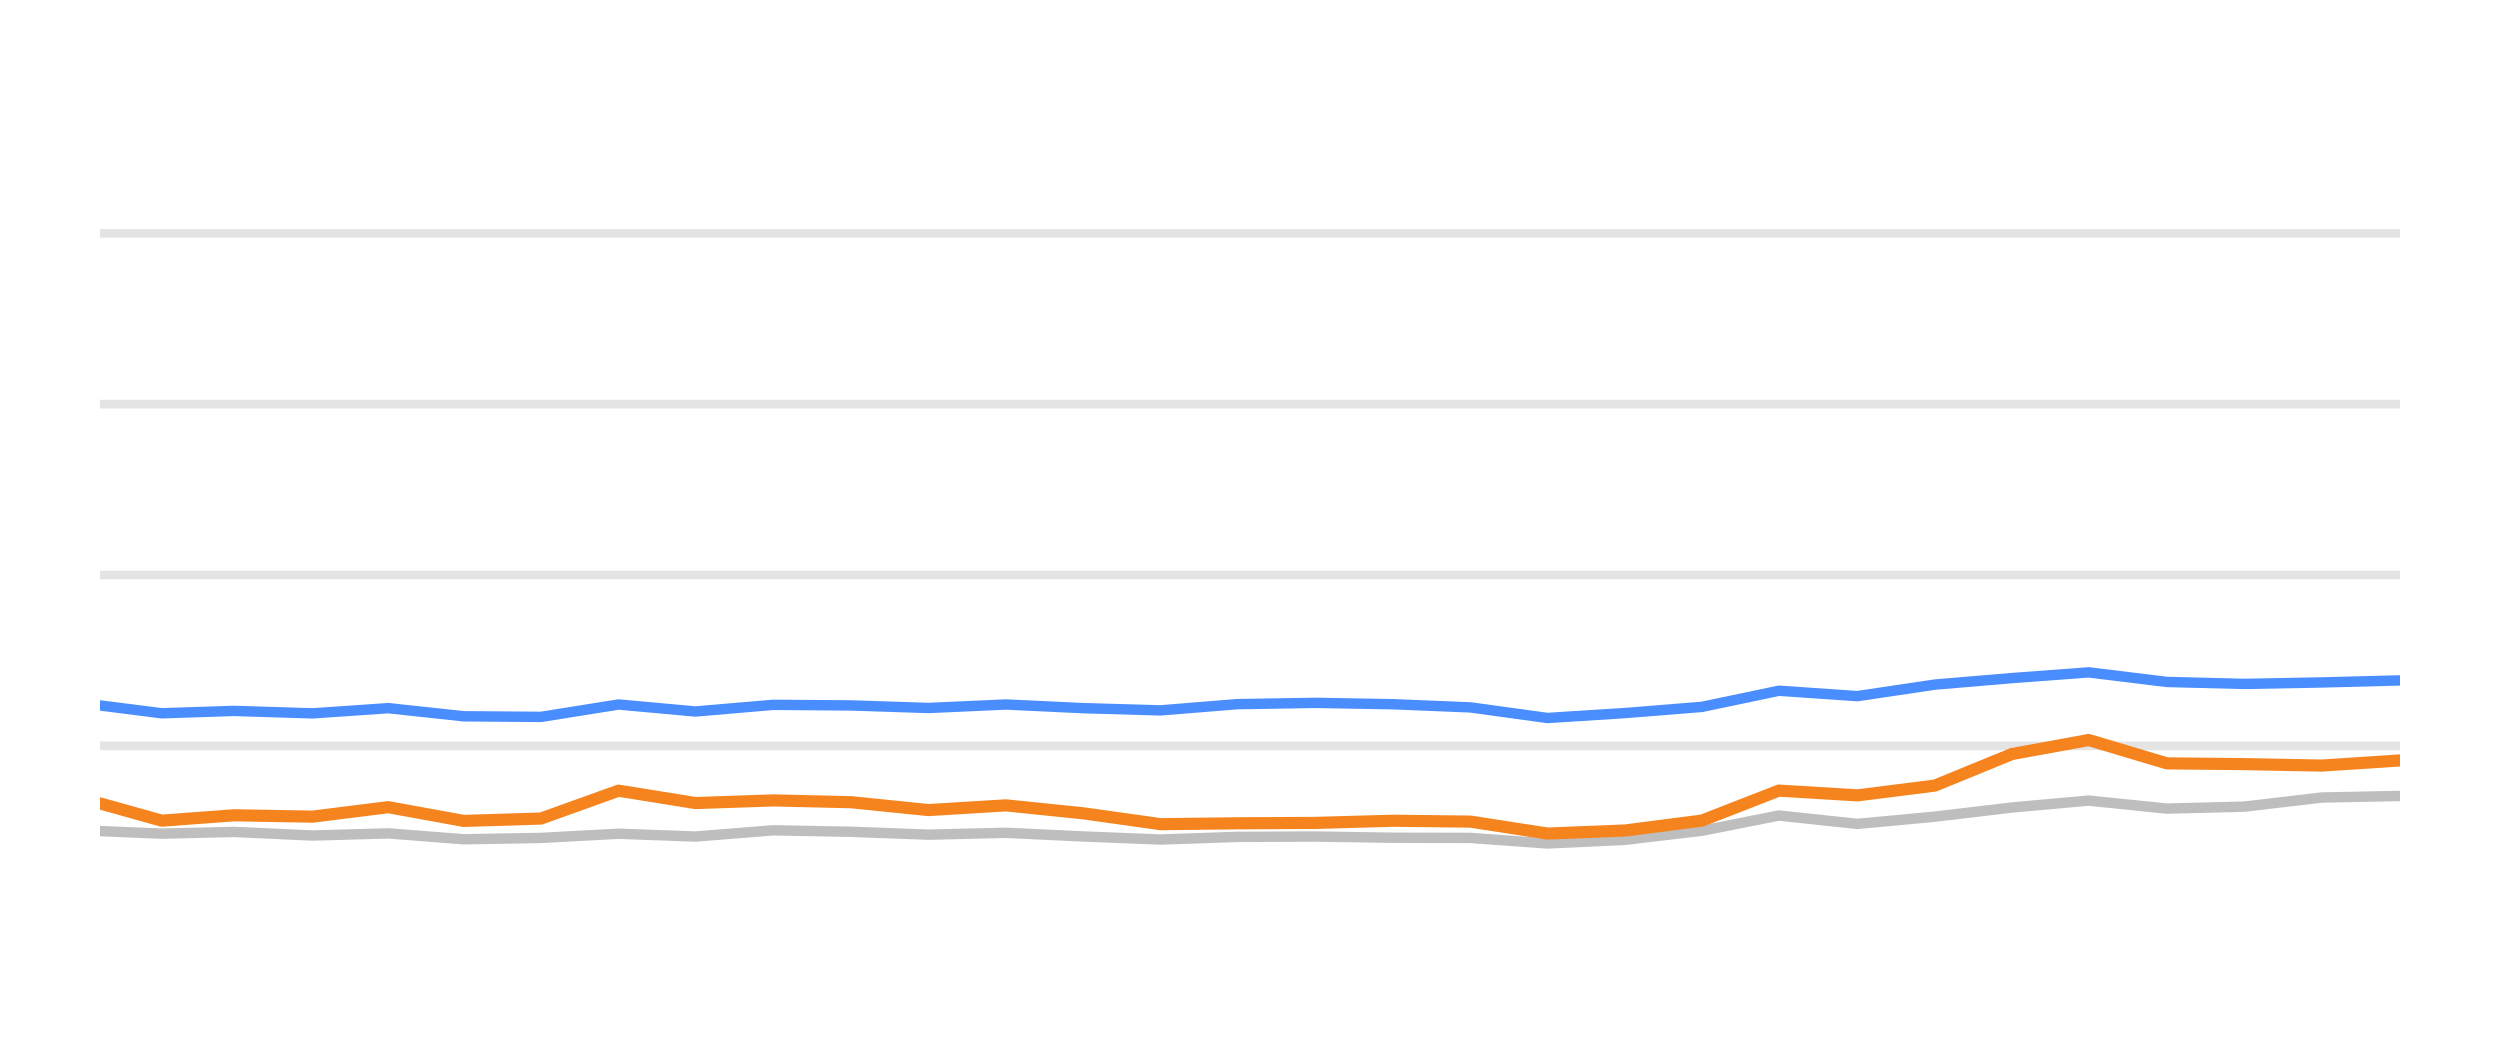
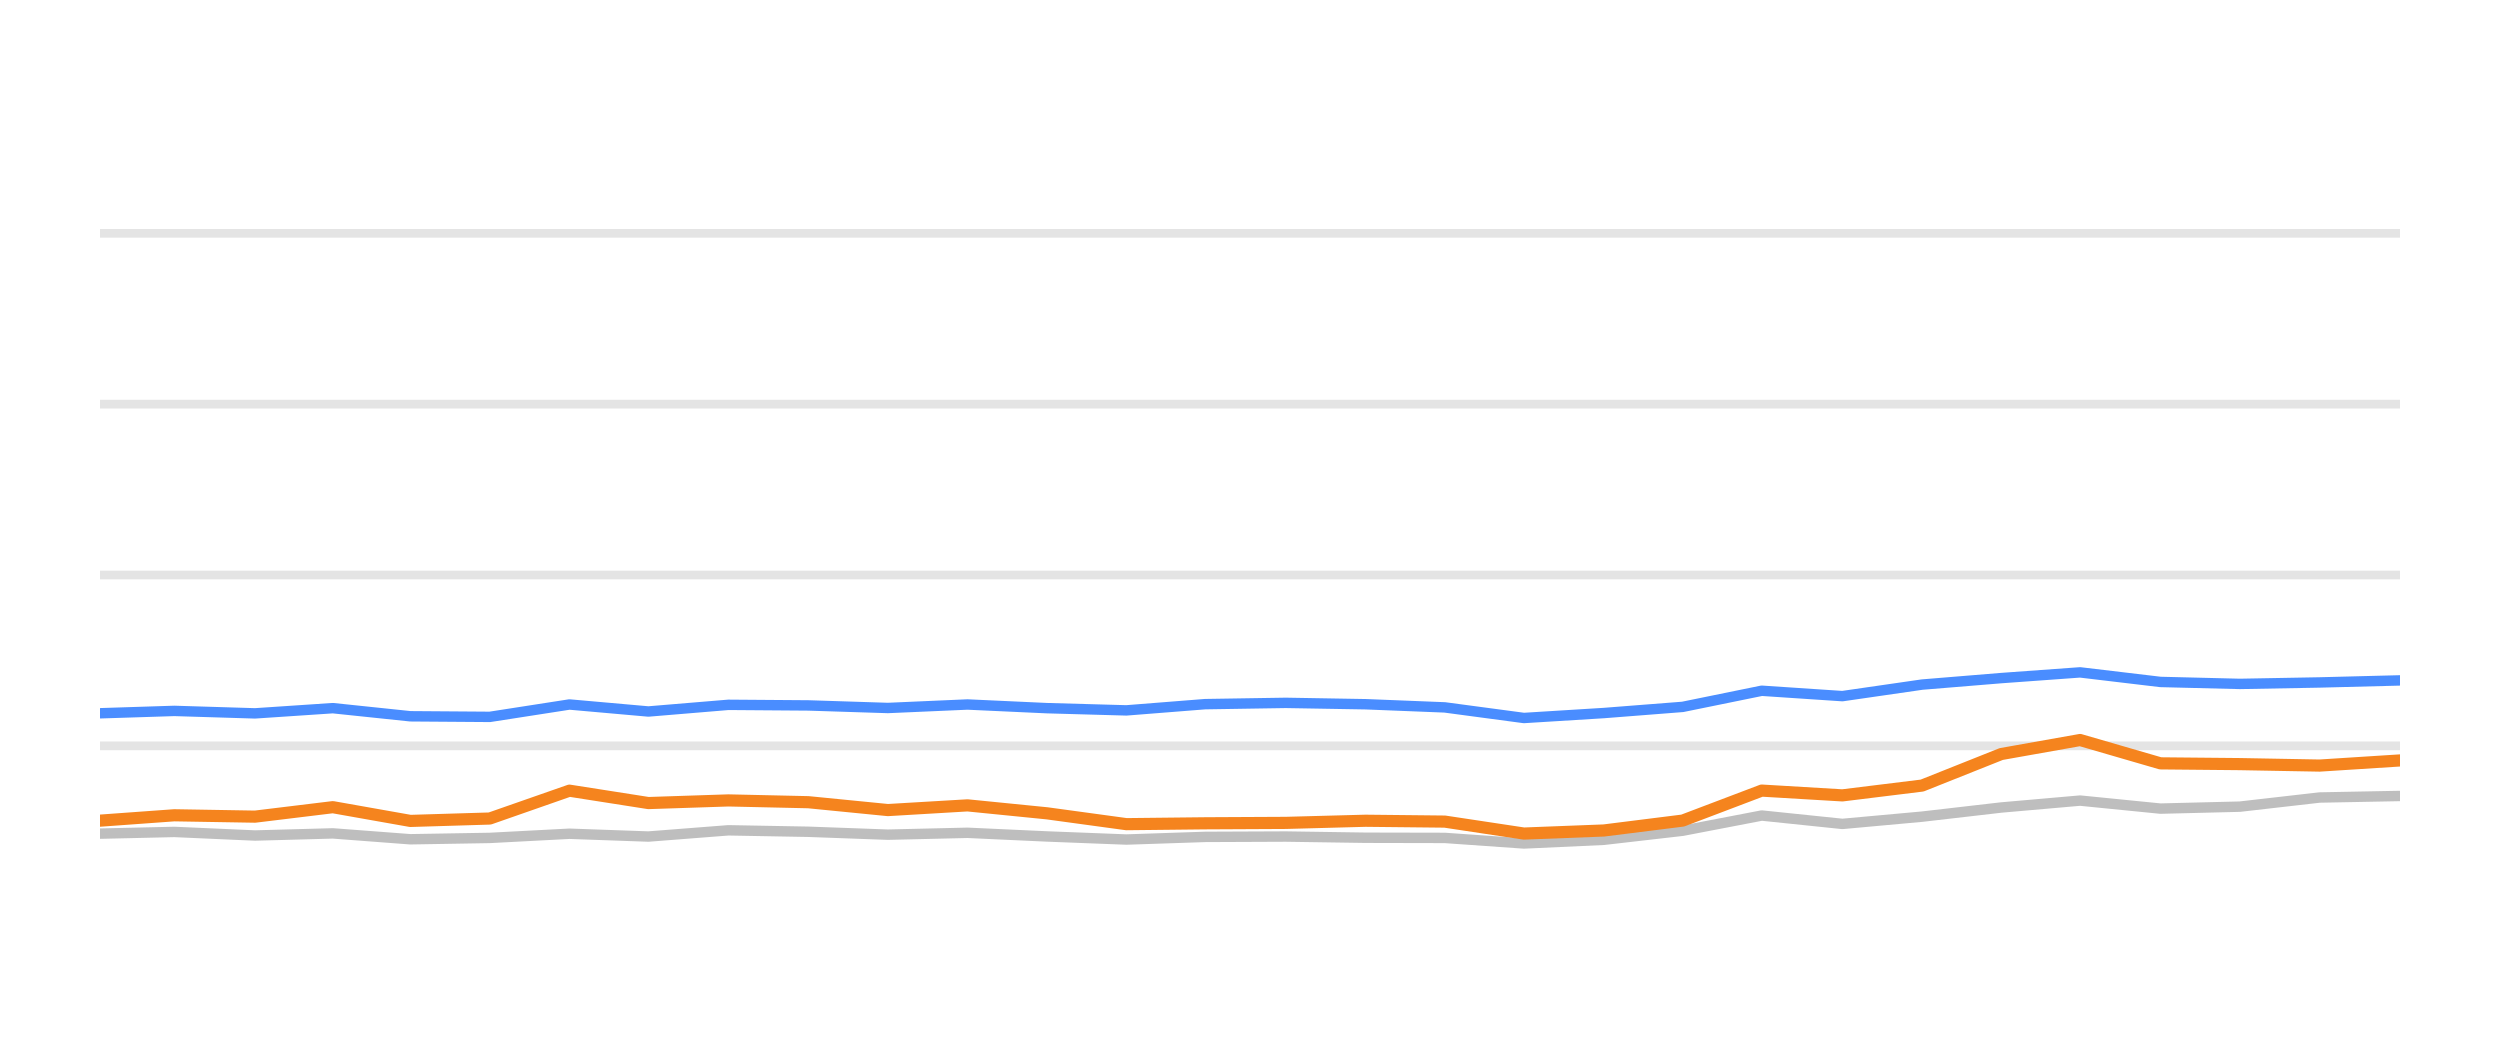
<svg xmlns="http://www.w3.org/2000/svg" width="144pt" height="60pt" viewBox="0 0 144 60" version="1.1">
  <defs>
    <style type="text/css">*{stroke-linejoin: round; stroke-linecap: butt}</style>
  </defs>
  <g id="figure_1">
    <g id="patch_1">
      <path d="M 0 60  L 144 60  L 144 0  L 0 0  L 0 60  z " style="fill: none; opacity: 0" />
    </g>
    <g id="axes_1">
      <g id="patch_2">
        <path d="M 5.76 52.8  L 138.24 52.8  L 138.24 3.6  L 5.76 3.6  L 5.76 52.8  z " style="fill: none" />
      </g>
      <g id="matplotlib.axis_1" />
      <g id="matplotlib.axis_2" />
      <g id="line2d_1">
-         <path d="M 5.76 42.96  L 138.24 42.96  " clip-path="url(#p81eb7ed6e2)" style="fill: none; stroke: #b2b2b2; stroke-opacity: 0.35; stroke-width: 0.5; stroke-linecap: square" />
+         <path d="M 5.76 42.96  L 138.24 42.96  " clip-path="url(#p4ca38cd401)" style="fill: none; stroke: #b2b2b2; stroke-opacity: 0.35; stroke-width: 0.5; stroke-linecap: square" />
      </g>
      <g id="line2d_2">
-         <path d="M 5.76 33.12  L 138.24 33.12  " clip-path="url(#p81eb7ed6e2)" style="fill: none; stroke: #b2b2b2; stroke-opacity: 0.35; stroke-width: 0.5; stroke-linecap: square" />
+         <path d="M 5.76 33.12  L 138.24 33.12  " clip-path="url(#p4ca38cd401)" style="fill: none; stroke: #b2b2b2; stroke-opacity: 0.35; stroke-width: 0.5; stroke-linecap: square" />
      </g>
      <g id="line2d_3">
-         <path d="M 5.76 23.28  L 138.24 23.28  " clip-path="url(#p81eb7ed6e2)" style="fill: none; stroke: #b2b2b2; stroke-opacity: 0.35; stroke-width: 0.5; stroke-linecap: square" />
+         <path d="M 5.76 23.28  L 138.24 23.28  " clip-path="url(#p4ca38cd401)" style="fill: none; stroke: #b2b2b2; stroke-opacity: 0.35; stroke-width: 0.5; stroke-linecap: square" />
      </g>
      <g id="line2d_4">
-         <path d="M 5.76 13.44  L 138.24 13.44  " clip-path="url(#p81eb7ed6e2)" style="fill: none; stroke: #b2b2b2; stroke-opacity: 0.35; stroke-width: 0.5; stroke-linecap: square" />
+         <path d="M 5.76 13.44  L 138.24 13.44  " clip-path="url(#p4ca38cd401)" style="fill: none; stroke: #b2b2b2; stroke-opacity: 0.35; stroke-width: 0.5; stroke-linecap: square" />
      </g>
      <g id="line2d_5">
-         <path d="M 5.76 47.87  L 9.315 48.018  L 13.481 47.919  L 18.004 48.126  L 22.366 48.003  L 26.712 48.342  L 31.165 48.264  L 35.629 48.023  L 40.055 48.185  L 44.539 47.826  L 49.021 47.91  L 53.48 48.077  L 57.941 47.969  L 62.399 48.18  L 66.85 48.357  L 71.265 48.205  L 75.782 48.185  L 80.255 48.254  L 84.695 48.264  L 89.132 48.584  L 93.611 48.372  L 98.033 47.85  L 102.463 46.975  L 106.983 47.457  L 111.453 47.039  L 115.889 46.512  L 120.307 46.114  L 124.811 46.576  L 129.261 46.463  L 133.733 45.937  L 138.24 45.848  " clip-path="url(#p81eb7ed6e2)" style="fill: none; stroke: #bebebe; stroke-width: 0.6; stroke-linecap: round" />
+         <path d="M 5.76 48.018  L 10.04 47.919  L 14.689 48.126  L 19.171 48.003  L 23.637 48.342  L 28.212 48.264  L 32.8 48.023  L 37.347 48.185  L 41.955 47.826  L 46.56 47.91  L 51.142 48.077  L 55.727 47.969  L 60.308 48.18  L 64.881 48.357  L 69.418 48.205  L 74.06 48.185  L 78.656 48.254  L 83.218 48.264  L 87.777 48.584  L 92.381 48.372  L 96.924 47.85  L 101.476 46.975  L 106.121 47.457  L 110.714 47.039  L 115.273 46.512  L 119.813 46.114  L 124.441 46.576  L 129.014 46.463  L 133.609 45.937  L 138.24 45.848  " clip-path="url(#p4ca38cd401)" style="fill: none; stroke: #bebebe; stroke-width: 0.6; stroke-linecap: round" />
      </g>
      <g id="line2d_6">
-         <path d="M 5.76 40.633  L 9.315 41.085  L 13.481 40.948  L 18.004 41.09  L 22.366 40.79  L 26.712 41.258  L 31.165 41.292  L 35.629 40.579  L 40.055 40.982  L 44.539 40.598  L 49.021 40.633  L 53.48 40.78  L 57.941 40.579  L 62.399 40.79  L 66.85 40.918  L 71.265 40.559  L 75.782 40.485  L 80.255 40.564  L 84.695 40.746  L 89.132 41.356  L 93.611 41.071  L 98.033 40.716  L 102.463 39.787  L 106.983 40.097  L 111.453 39.432  L 115.889 39.058  L 120.307 38.729  L 124.811 39.28  L 129.261 39.393  L 133.733 39.309  L 138.24 39.191  " clip-path="url(#p81eb7ed6e2)" style="fill: none; stroke: #4a8dff; stroke-width: 0.6; stroke-linecap: round" />
+         <path d="M 5.76 41.085  L 10.04 40.948  L 14.689 41.09  L 19.171 40.79  L 23.637 41.258  L 28.212 41.292  L 32.8 40.579  L 37.347 40.982  L 41.955 40.598  L 46.56 40.633  L 51.142 40.78  L 55.727 40.579  L 60.308 40.79  L 64.881 40.918  L 69.418 40.559  L 74.06 40.485  L 78.656 40.564  L 83.218 40.746  L 87.777 41.356  L 92.381 41.071  L 96.924 40.716  L 101.476 39.787  L 106.121 40.097  L 110.714 39.432  L 115.273 39.058  L 119.813 38.729  L 124.441 39.28  L 129.014 39.393  L 133.609 39.309  L 138.24 39.191  " clip-path="url(#p4ca38cd401)" style="fill: none; stroke: #4a8dff; stroke-width: 0.6; stroke-linecap: round" />
      </g>
      <g id="line2d_7">
-         <path d="M 5.76 46.276  L 9.315 47.27  L 13.481 46.96  L 18.004 47.039  L 22.366 46.493  L 26.712 47.285  L 31.165 47.147  L 35.629 45.543  L 40.055 46.256  L 44.539 46.104  L 49.021 46.207  L 53.48 46.66  L 57.941 46.389  L 62.399 46.847  L 66.85 47.472  L 71.265 47.422  L 75.782 47.398  L 80.255 47.275  L 84.695 47.324  L 89.132 48.013  L 93.611 47.836  L 98.033 47.265  L 102.463 45.538  L 106.983 45.814  L 111.453 45.248  L 115.889 43.432  L 120.307 42.625  L 124.811 43.969  L 129.261 44.013  L 133.733 44.097  L 138.24 43.801  " clip-path="url(#p81eb7ed6e2)" style="fill: none; stroke: #f5841e; stroke-width: 0.7; stroke-linecap: round" />
+         <path d="M 5.76 47.27  L 10.04 46.96  L 14.689 47.039  L 19.171 46.493  L 23.637 47.285  L 28.212 47.147  L 32.8 45.543  L 37.347 46.256  L 41.955 46.104  L 46.56 46.207  L 51.142 46.66  L 55.727 46.389  L 60.308 46.847  L 64.881 47.472  L 69.418 47.422  L 74.06 47.398  L 78.656 47.275  L 83.218 47.324  L 87.777 48.013  L 92.381 47.836  L 96.924 47.265  L 101.476 45.538  L 106.121 45.814  L 110.714 45.248  L 115.273 43.432  L 119.813 42.625  L 124.441 43.969  L 129.014 44.013  L 133.609 44.097  L 138.24 43.801  " clip-path="url(#p4ca38cd401)" style="fill: none; stroke: #f5841e; stroke-width: 0.7; stroke-linecap: round" />
      </g>
    </g>
  </g>
  <defs>
-     <clipPath id="p81eb7ed6e2">
+     <clipPath id="p4ca38cd401">
      <rect x="5.76" y="3.6" width="132.48" height="49.2" />
    </clipPath>
  </defs>
</svg>
